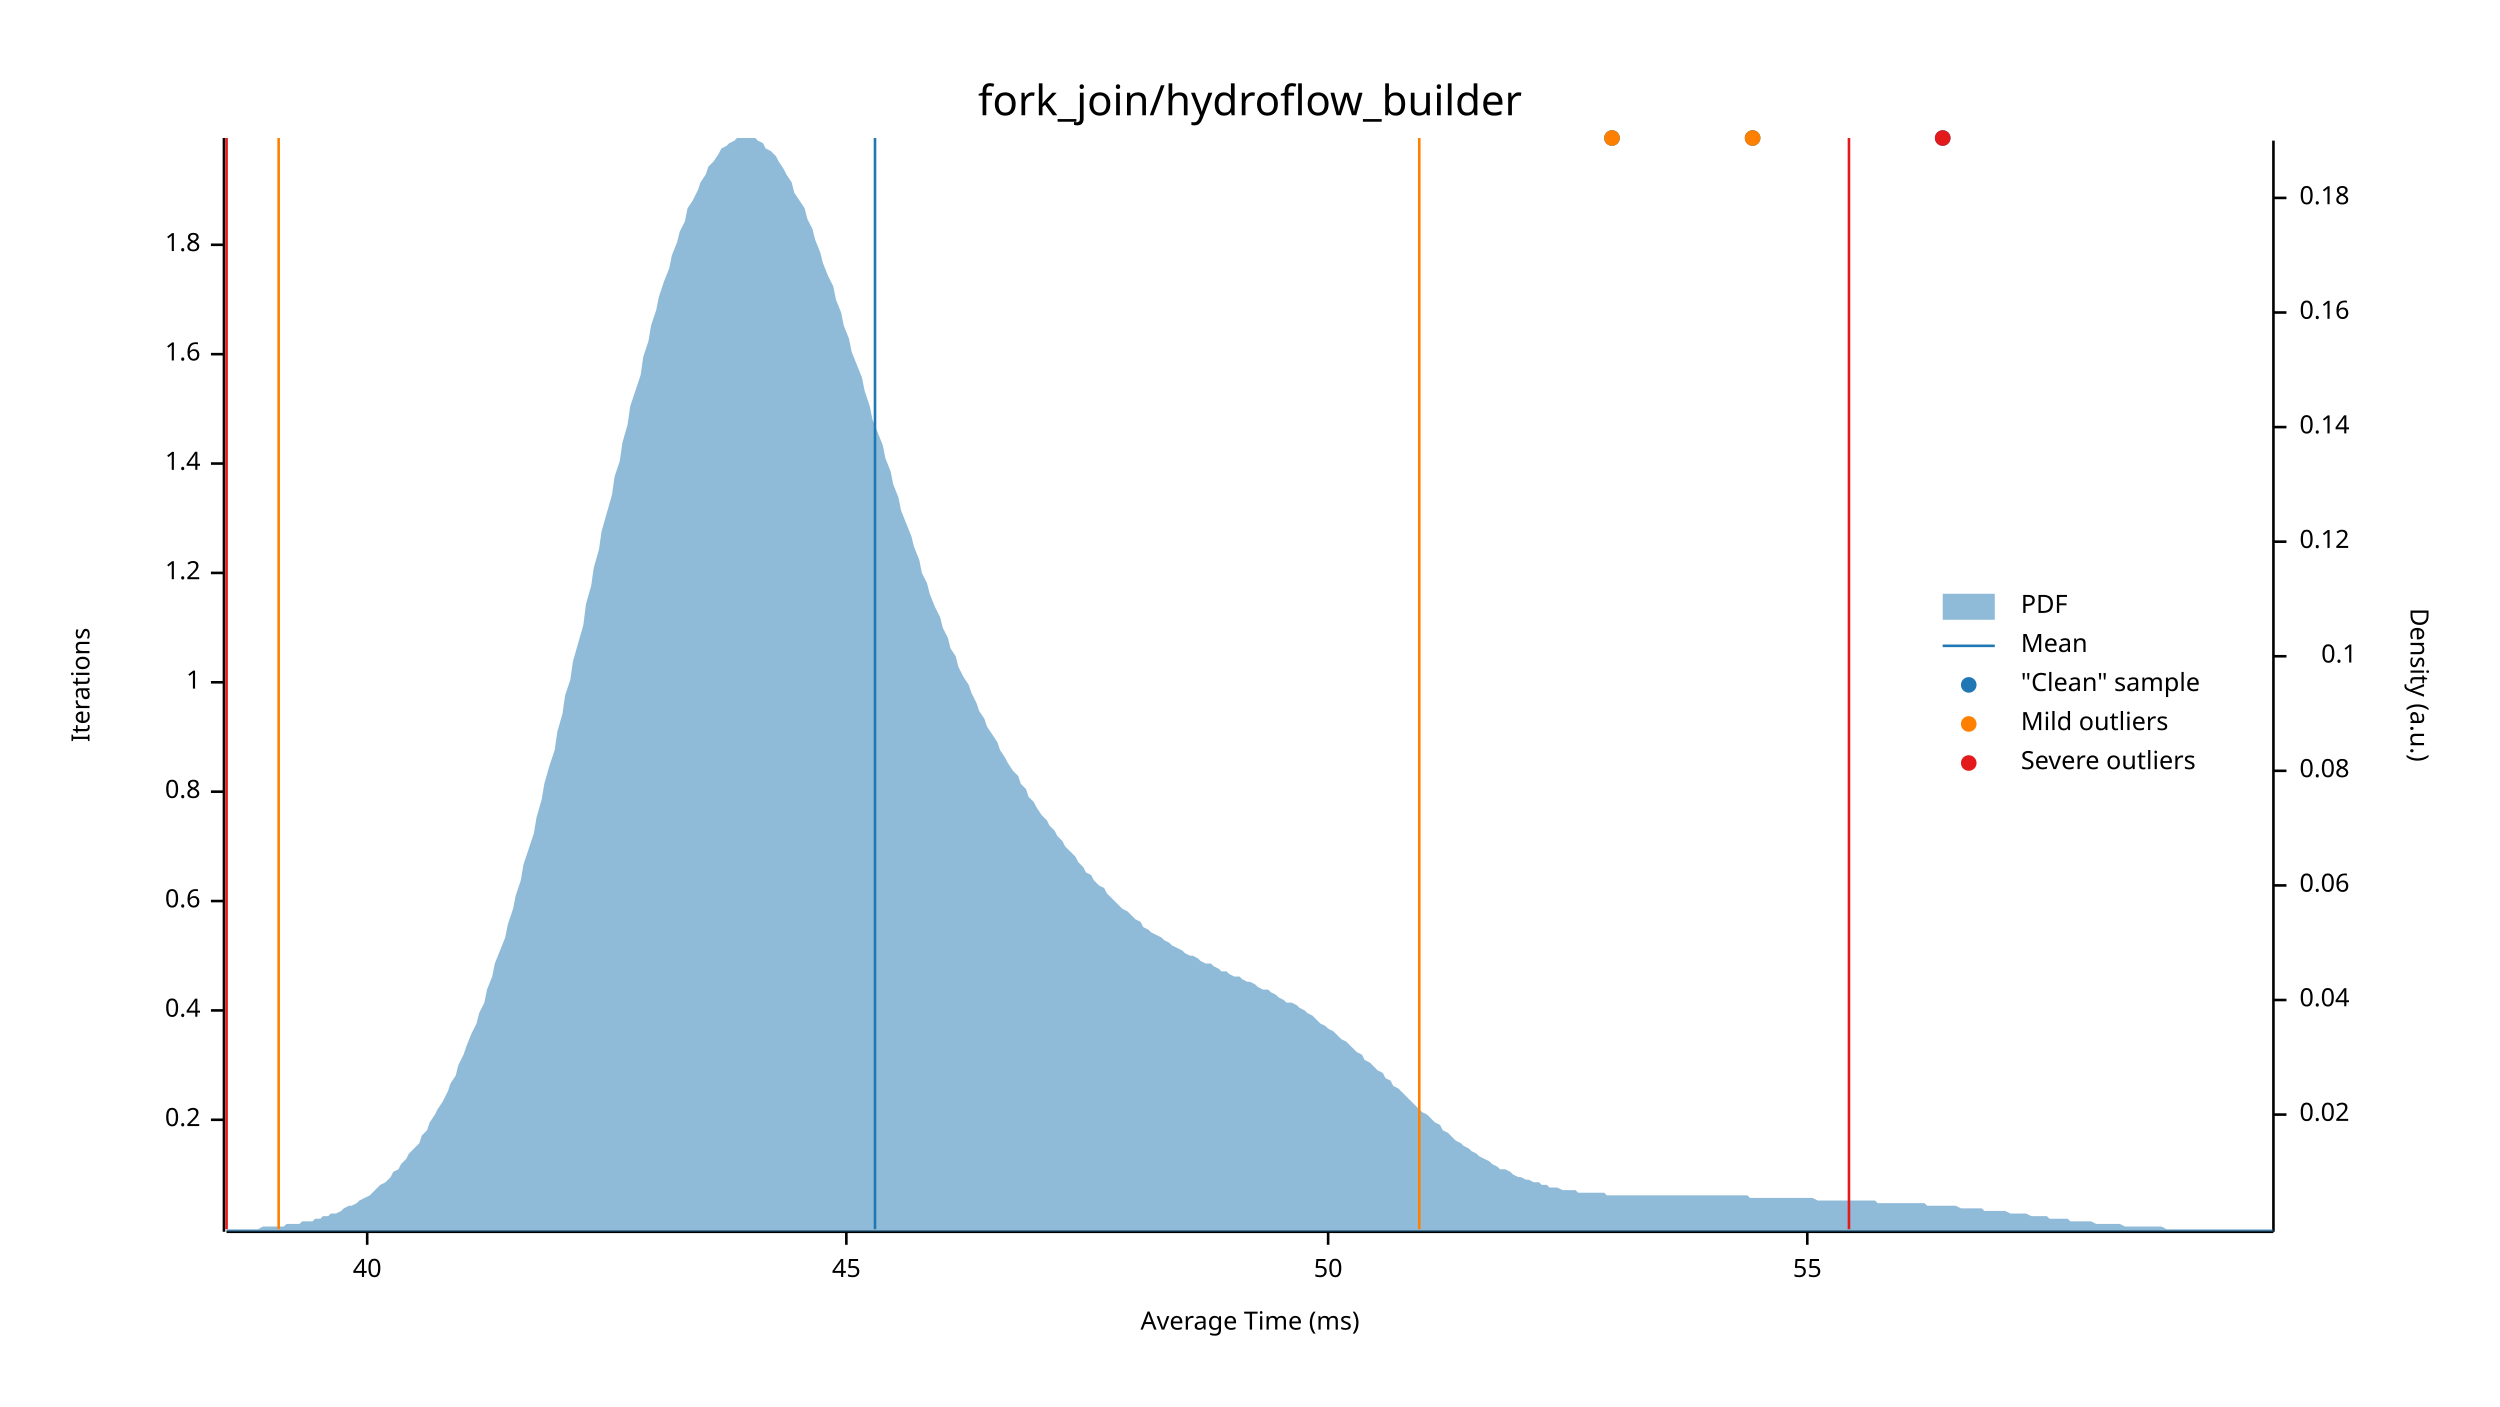
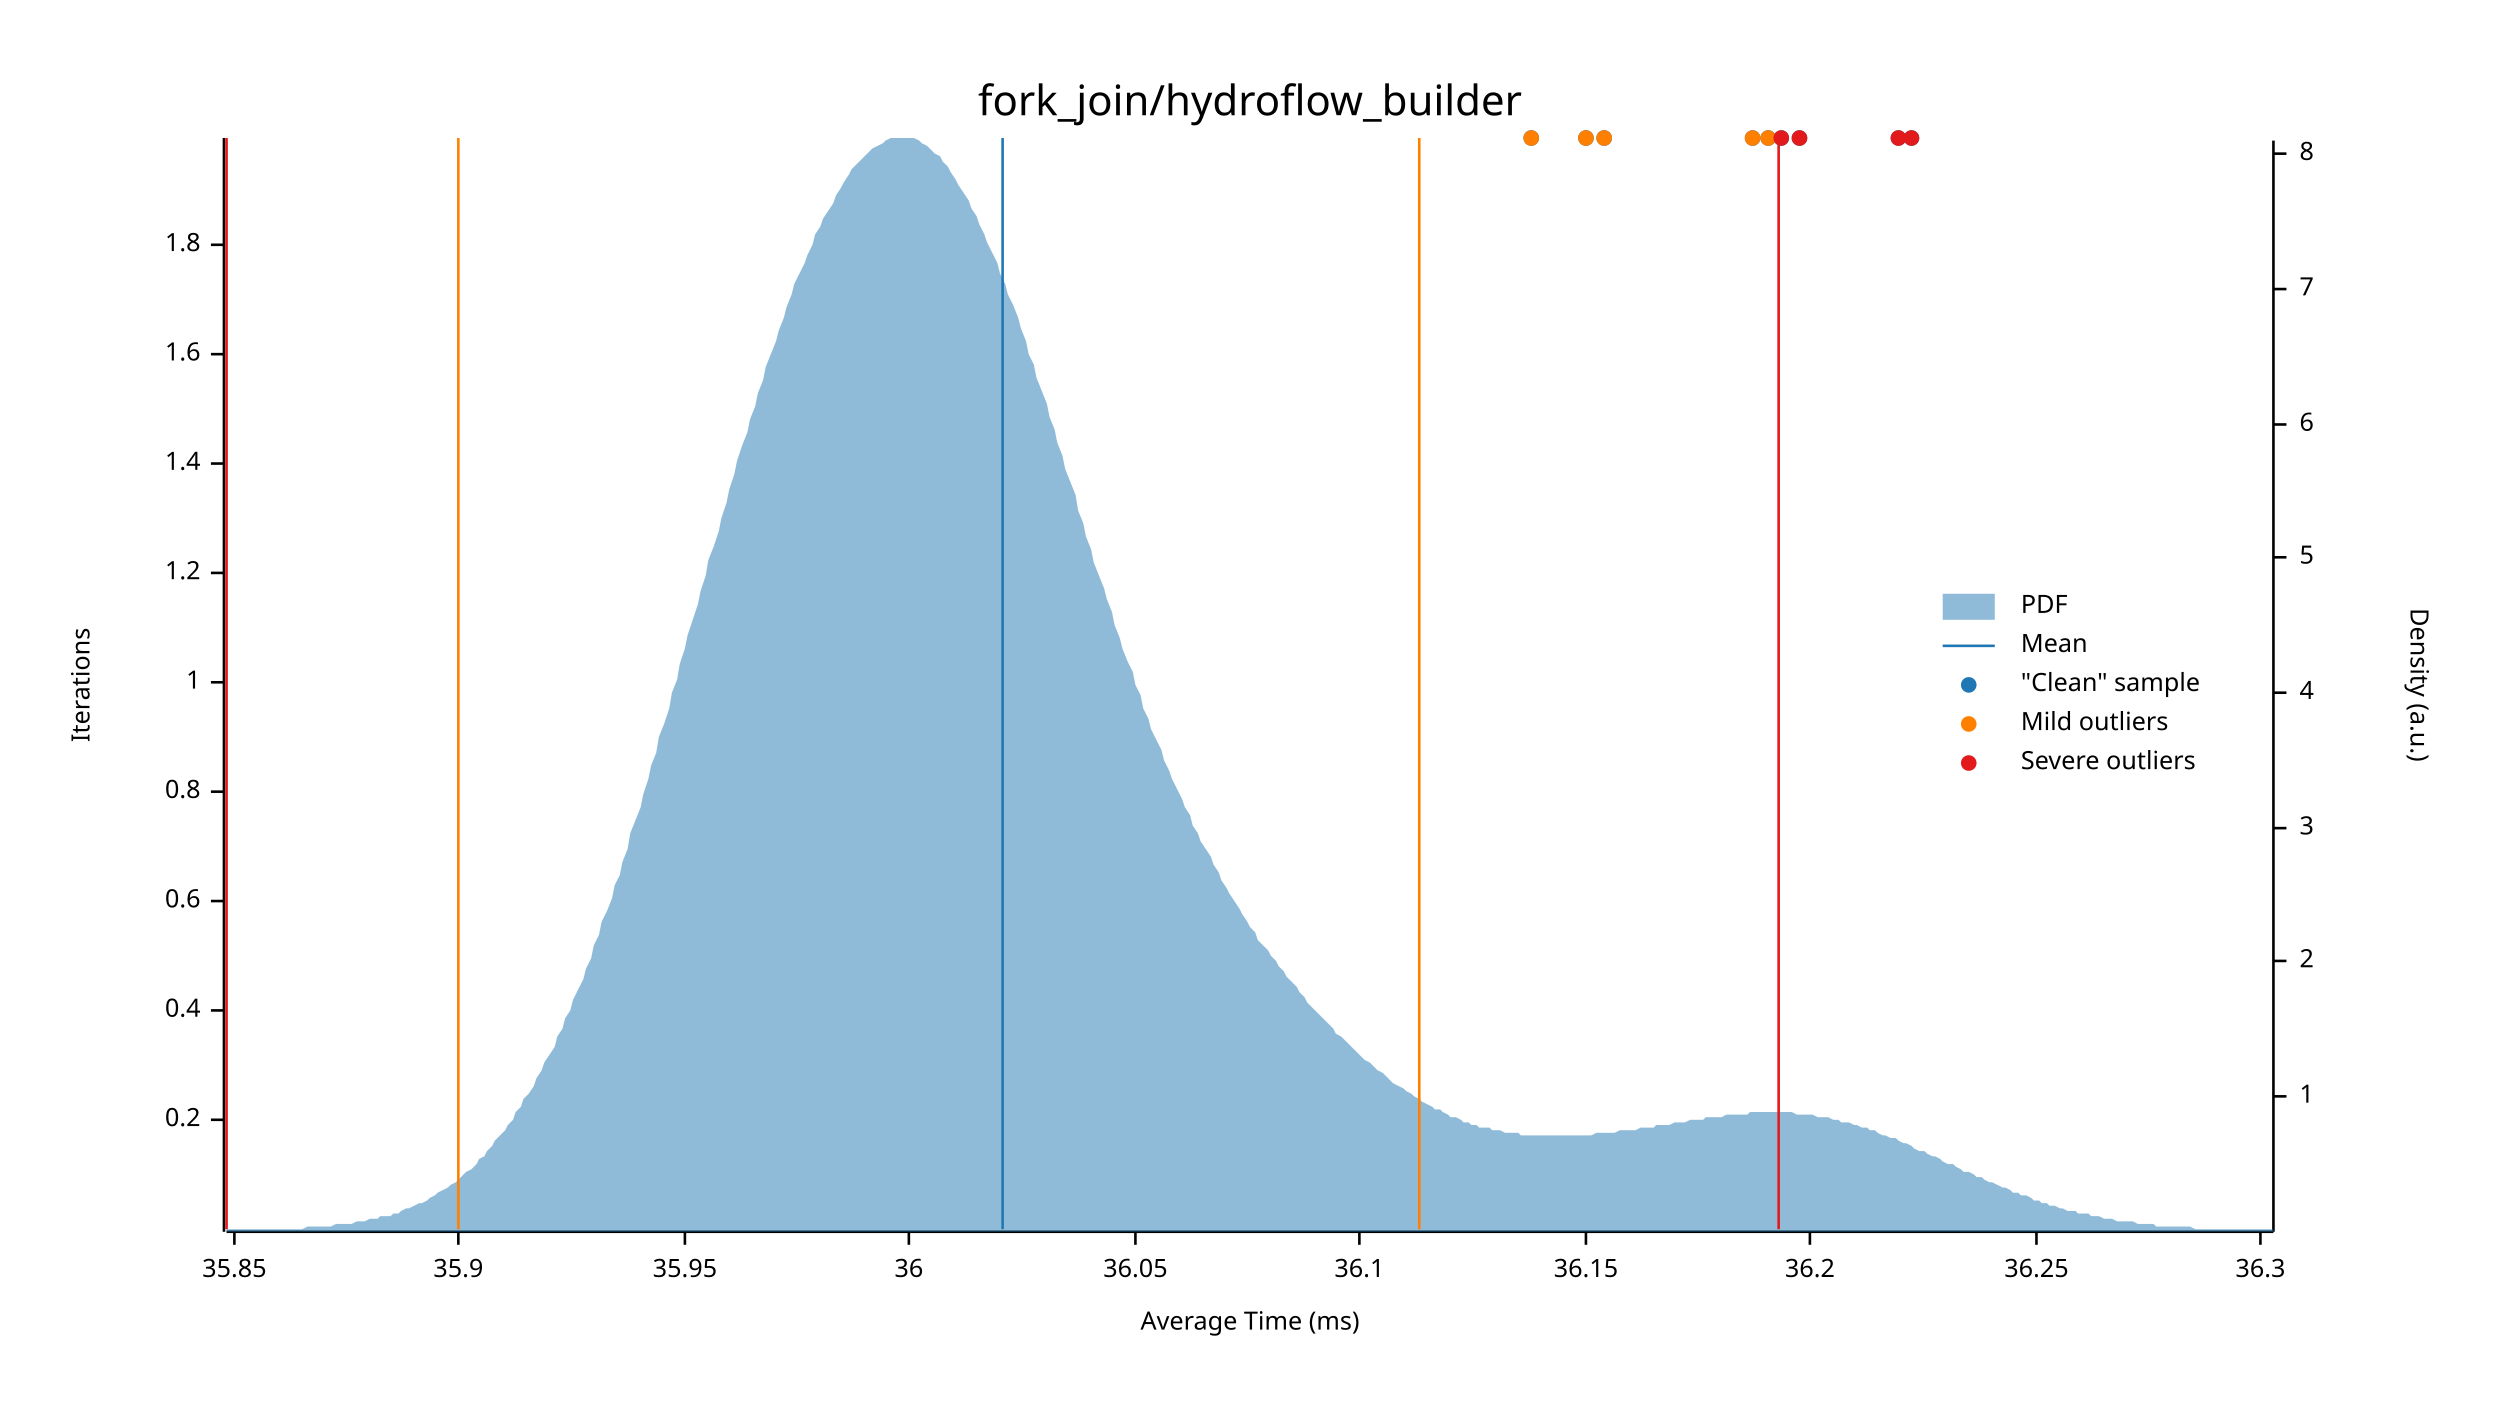
<svg xmlns="http://www.w3.org/2000/svg" width="960" height="540" viewBox="0 0 960 540">
  <text x="480" y="32" dy="0.76em" text-anchor="middle" font-family="sans-serif" font-size="16.129" opacity="1" fill="#000000">
fork_join/hydroflow_builder
</text>
  <text x="27" y="263" dy="0.76em" text-anchor="middle" font-family="sans-serif" font-size="9.677" opacity="1" fill="#000000" transform="rotate(270, 27, 263)">
Iterations
</text>
  <text x="480" y="513" dy="-0.5ex" text-anchor="middle" font-family="sans-serif" font-size="9.677" opacity="1" fill="#000000">
Average Time (ms)
</text>
  <polyline fill="none" opacity="1" stroke="#000000" stroke-width="1" points="86,53 86,473 " />
  <text x="77" y="430" dy="0.5ex" text-anchor="end" font-family="sans-serif" font-size="9.677" opacity="1" fill="#000000">
0.2
</text>
  <polyline fill="none" opacity="1" stroke="#000000" stroke-width="1" points="81,430 86,430 " />
  <text x="77" y="388" dy="0.5ex" text-anchor="end" font-family="sans-serif" font-size="9.677" opacity="1" fill="#000000">
0.4
</text>
  <polyline fill="none" opacity="1" stroke="#000000" stroke-width="1" points="81,388 86,388 " />
  <text x="77" y="346" dy="0.5ex" text-anchor="end" font-family="sans-serif" font-size="9.677" opacity="1" fill="#000000">
0.6
</text>
  <polyline fill="none" opacity="1" stroke="#000000" stroke-width="1" points="81,346 86,346 " />
  <text x="77" y="304" dy="0.5ex" text-anchor="end" font-family="sans-serif" font-size="9.677" opacity="1" fill="#000000">
0.8
</text>
  <polyline fill="none" opacity="1" stroke="#000000" stroke-width="1" points="81,304 86,304 " />
  <text x="77" y="262" dy="0.5ex" text-anchor="end" font-family="sans-serif" font-size="9.677" opacity="1" fill="#000000">
1
</text>
  <polyline fill="none" opacity="1" stroke="#000000" stroke-width="1" points="81,262 86,262 " />
  <text x="77" y="220" dy="0.5ex" text-anchor="end" font-family="sans-serif" font-size="9.677" opacity="1" fill="#000000">
1.2
</text>
  <polyline fill="none" opacity="1" stroke="#000000" stroke-width="1" points="81,220 86,220 " />
  <text x="77" y="178" dy="0.5ex" text-anchor="end" font-family="sans-serif" font-size="9.677" opacity="1" fill="#000000">
1.4
</text>
  <polyline fill="none" opacity="1" stroke="#000000" stroke-width="1" points="81,178 86,178 " />
  <text x="77" y="136" dy="0.5ex" text-anchor="end" font-family="sans-serif" font-size="9.677" opacity="1" fill="#000000">
1.6
</text>
  <polyline fill="none" opacity="1" stroke="#000000" stroke-width="1" points="81,136 86,136 " />
  <text x="77" y="94" dy="0.5ex" text-anchor="end" font-family="sans-serif" font-size="9.677" opacity="1" fill="#000000">
1.8
</text>
  <polyline fill="none" opacity="1" stroke="#000000" stroke-width="1" points="81,94 86,94 " />
  <polyline fill="none" opacity="1" stroke="#000000" stroke-width="1" points="87,473 873,473 " />
-   <text x="141" y="483" dy="0.76em" text-anchor="middle" font-family="sans-serif" font-size="9.677" opacity="1" fill="#000000">
- 40
+   <text x="90" y="483" dy="0.76em" text-anchor="middle" font-family="sans-serif" font-size="9.677" opacity="1" fill="#000000">
+ 35.85
</text>
-   <polyline fill="none" opacity="1" stroke="#000000" stroke-width="1" points="141,473 141,478 " />
-   <text x="325" y="483" dy="0.76em" text-anchor="middle" font-family="sans-serif" font-size="9.677" opacity="1" fill="#000000">
- 45
+   <polyline fill="none" opacity="1" stroke="#000000" stroke-width="1" points="90,473 90,478 " />
+   <text x="176" y="483" dy="0.76em" text-anchor="middle" font-family="sans-serif" font-size="9.677" opacity="1" fill="#000000">
+ 35.9
</text>
-   <polyline fill="none" opacity="1" stroke="#000000" stroke-width="1" points="325,473 325,478 " />
-   <text x="510" y="483" dy="0.76em" text-anchor="middle" font-family="sans-serif" font-size="9.677" opacity="1" fill="#000000">
- 50
+   <polyline fill="none" opacity="1" stroke="#000000" stroke-width="1" points="176,473 176,478 " />
+   <text x="263" y="483" dy="0.76em" text-anchor="middle" font-family="sans-serif" font-size="9.677" opacity="1" fill="#000000">
+ 35.95
</text>
-   <polyline fill="none" opacity="1" stroke="#000000" stroke-width="1" points="510,473 510,478 " />
-   <text x="694" y="483" dy="0.76em" text-anchor="middle" font-family="sans-serif" font-size="9.677" opacity="1" fill="#000000">
- 55
+   <polyline fill="none" opacity="1" stroke="#000000" stroke-width="1" points="263,473 263,478 " />
+   <text x="349" y="483" dy="0.76em" text-anchor="middle" font-family="sans-serif" font-size="9.677" opacity="1" fill="#000000">
+ 36
</text>
-   <polyline fill="none" opacity="1" stroke="#000000" stroke-width="1" points="694,473 694,478 " />
+   <polyline fill="none" opacity="1" stroke="#000000" stroke-width="1" points="349,473 349,478 " />
+   <text x="436" y="483" dy="0.76em" text-anchor="middle" font-family="sans-serif" font-size="9.677" opacity="1" fill="#000000">
+ 36.05
+ </text>
+   <polyline fill="none" opacity="1" stroke="#000000" stroke-width="1" points="436,473 436,478 " />
+   <text x="522" y="483" dy="0.76em" text-anchor="middle" font-family="sans-serif" font-size="9.677" opacity="1" fill="#000000">
+ 36.1
+ </text>
+   <polyline fill="none" opacity="1" stroke="#000000" stroke-width="1" points="522,473 522,478 " />
+   <text x="609" y="483" dy="0.76em" text-anchor="middle" font-family="sans-serif" font-size="9.677" opacity="1" fill="#000000">
+ 36.15
+ </text>
+   <polyline fill="none" opacity="1" stroke="#000000" stroke-width="1" points="609,473 609,478 " />
+   <text x="695" y="483" dy="0.76em" text-anchor="middle" font-family="sans-serif" font-size="9.677" opacity="1" fill="#000000">
+ 36.2
+ </text>
+   <polyline fill="none" opacity="1" stroke="#000000" stroke-width="1" points="695,473 695,478 " />
+   <text x="782" y="483" dy="0.76em" text-anchor="middle" font-family="sans-serif" font-size="9.677" opacity="1" fill="#000000">
+ 36.25
+ </text>
+   <polyline fill="none" opacity="1" stroke="#000000" stroke-width="1" points="782,473 782,478 " />
+   <text x="868" y="483" dy="0.76em" text-anchor="middle" font-family="sans-serif" font-size="9.677" opacity="1" fill="#000000">
+ 36.3
+ </text>
+   <polyline fill="none" opacity="1" stroke="#000000" stroke-width="1" points="868,473 868,478 " />
  <text x="933" y="263" dy="0.76em" text-anchor="middle" font-family="sans-serif" font-size="9.677" opacity="1" fill="#000000" transform="rotate(90, 933, 263)">
Density (a.u.)
</text>
  <polyline fill="none" opacity="1" stroke="#000000" stroke-width="1" points="873,54 873,473 " />
-   <text x="883" y="428" dy="0.5ex" text-anchor="start" font-family="sans-serif" font-size="9.677" opacity="1" fill="#000000">
- 0.02
+   <text x="883" y="421" dy="0.5ex" text-anchor="start" font-family="sans-serif" font-size="9.677" opacity="1" fill="#000000">
+ 1
</text>
-   <polyline fill="none" opacity="1" stroke="#000000" stroke-width="1" points="873,428 878,428 " />
-   <text x="883" y="384" dy="0.5ex" text-anchor="start" font-family="sans-serif" font-size="9.677" opacity="1" fill="#000000">
- 0.04
+   <polyline fill="none" opacity="1" stroke="#000000" stroke-width="1" points="873,421 878,421 " />
+   <text x="883" y="369" dy="0.5ex" text-anchor="start" font-family="sans-serif" font-size="9.677" opacity="1" fill="#000000">
+ 2
</text>
-   <polyline fill="none" opacity="1" stroke="#000000" stroke-width="1" points="873,384 878,384 " />
-   <text x="883" y="340" dy="0.5ex" text-anchor="start" font-family="sans-serif" font-size="9.677" opacity="1" fill="#000000">
- 0.06
+   <polyline fill="none" opacity="1" stroke="#000000" stroke-width="1" points="873,369 878,369 " />
+   <text x="883" y="318" dy="0.5ex" text-anchor="start" font-family="sans-serif" font-size="9.677" opacity="1" fill="#000000">
+ 3
</text>
-   <polyline fill="none" opacity="1" stroke="#000000" stroke-width="1" points="873,340 878,340 " />
-   <text x="883" y="296" dy="0.5ex" text-anchor="start" font-family="sans-serif" font-size="9.677" opacity="1" fill="#000000">
- 0.08
+   <polyline fill="none" opacity="1" stroke="#000000" stroke-width="1" points="873,318 878,318 " />
+   <text x="883" y="266" dy="0.5ex" text-anchor="start" font-family="sans-serif" font-size="9.677" opacity="1" fill="#000000">
+ 4
</text>
-   <polyline fill="none" opacity="1" stroke="#000000" stroke-width="1" points="873,296 878,296 " />
-   <text x="905" y="252" dy="0.5ex" text-anchor="end" font-family="sans-serif" font-size="9.677" opacity="1" fill="#000000">
- 0.1
+   <polyline fill="none" opacity="1" stroke="#000000" stroke-width="1" points="873,266 878,266 " />
+   <text x="883" y="214" dy="0.5ex" text-anchor="start" font-family="sans-serif" font-size="9.677" opacity="1" fill="#000000">
+ 5
</text>
-   <polyline fill="none" opacity="1" stroke="#000000" stroke-width="1" points="873,252 878,252 " />
-   <text x="883" y="208" dy="0.5ex" text-anchor="start" font-family="sans-serif" font-size="9.677" opacity="1" fill="#000000">
- 0.12
+   <polyline fill="none" opacity="1" stroke="#000000" stroke-width="1" points="873,214 878,214 " />
+   <text x="883" y="163" dy="0.5ex" text-anchor="start" font-family="sans-serif" font-size="9.677" opacity="1" fill="#000000">
+ 6
</text>
-   <polyline fill="none" opacity="1" stroke="#000000" stroke-width="1" points="873,208 878,208 " />
-   <text x="883" y="164" dy="0.5ex" text-anchor="start" font-family="sans-serif" font-size="9.677" opacity="1" fill="#000000">
- 0.14
+   <polyline fill="none" opacity="1" stroke="#000000" stroke-width="1" points="873,163 878,163 " />
+   <text x="883" y="111" dy="0.5ex" text-anchor="start" font-family="sans-serif" font-size="9.677" opacity="1" fill="#000000">
+ 7
</text>
-   <polyline fill="none" opacity="1" stroke="#000000" stroke-width="1" points="873,164 878,164 " />
-   <text x="883" y="120" dy="0.5ex" text-anchor="start" font-family="sans-serif" font-size="9.677" opacity="1" fill="#000000">
- 0.16
+   <polyline fill="none" opacity="1" stroke="#000000" stroke-width="1" points="873,111 878,111 " />
+   <text x="883" y="59" dy="0.5ex" text-anchor="start" font-family="sans-serif" font-size="9.677" opacity="1" fill="#000000">
+ 8
</text>
-   <polyline fill="none" opacity="1" stroke="#000000" stroke-width="1" points="873,120 878,120 " />
-   <text x="883" y="76" dy="0.5ex" text-anchor="start" font-family="sans-serif" font-size="9.677" opacity="1" fill="#000000">
- 0.18
- </text>
-   <polyline fill="none" opacity="1" stroke="#000000" stroke-width="1" points="873,76 878,76 " />
-   <polygon opacity="0.5" fill="#1F78B4" points="87,472 88,472 90,472 91,472 93,472 94,472 96,472 98,472 99,472 101,471 102,471 104,471 105,471 107,471 109,471 110,470 112,470 113,470 115,470 116,469 118,469 120,469 121,468 123,468 124,467 126,467 127,466 129,466 131,465 132,464 134,463 135,463 137,462 138,461 140,460 142,459 143,458 145,456 146,455 148,454 150,452 151,450 153,449 154,447 156,445 157,443 159,441 161,439 162,436 164,434 165,431 167,428 168,426 170,423 172,419 173,416 175,413 176,409 178,405 179,402 181,397 183,393 184,389 186,385 187,380 189,375 190,370 192,365 194,360 195,355 197,349 198,344 200,338 201,332 203,326 205,320 206,314 208,307 209,301 211,294 213,288 214,281 216,274 217,267 219,261 220,254 222,247 224,240 225,232 227,225 228,218 230,211 231,204 233,197 235,190 236,183 238,177 239,170 241,163 242,156 244,150 246,144 247,137 249,131 250,125 252,119 253,114 255,108 257,103 258,98 260,93 261,89 263,85 264,80 266,77 268,73 269,70 271,67 272,64 274,62 276,59 277,57 279,56 280,55 282,54 283,53 285,53 287,53 288,53 290,53 291,54 293,55 294,57 296,58 298,60 299,62 301,65 302,67 304,70 305,74 307,77 309,80 310,84 312,88 313,92 315,97 316,101 318,106 320,110 321,115 323,120 324,125 326,130 327,135 329,140 331,145 332,150 334,156 335,161 337,166 339,171 340,176 342,181 343,186 345,191 346,196 348,201 350,206 351,210 353,215 354,220 356,224 357,228 359,233 361,237 362,241 364,245 365,249 367,252 368,256 370,260 372,263 373,266 375,270 376,273 378,276 379,279 381,282 383,285 384,288 386,291 387,293 389,296 391,298 392,301 394,303 395,306 397,308 398,310 400,313 402,315 403,317 405,319 406,321 408,323 409,325 411,327 413,329 414,331 416,333 417,335 419,336 420,338 422,340 424,341 425,343 427,345 428,346 430,348 431,349 433,350 435,352 436,353 438,354 439,356 441,357 442,358 444,359 446,360 447,361 449,362 450,363 452,364 454,365 455,366 457,367 458,367 460,368 461,369 463,370 465,370 466,371 468,372 469,373 471,373 472,374 474,375 476,375 477,376 479,377 480,377 482,378 483,379 485,380 487,380 488,381 490,382 491,383 493,384 494,385 496,385 498,386 499,387 501,388 502,389 504,390 505,391 507,393 509,394 510,395 512,396 513,397 515,399 517,400 518,401 520,403 521,404 523,405 524,407 526,408 528,410 529,411 531,412 532,414 534,415 535,417 537,418 539,420 540,421 542,423 543,424 545,426 546,427 548,428 550,430 551,431 553,432 554,434 556,435 557,436 559,438 561,439 562,440 564,441 565,442 567,443 568,444 570,445 572,446 573,447 575,448 576,449 578,449 580,450 581,451 583,452 584,452 586,453 587,453 589,454 591,454 592,455 594,455 595,456 597,456 598,456 600,457 602,457 603,457 605,457 606,458 608,458 609,458 611,458 613,458 614,458 616,458 617,459 619,459 620,459 622,459 624,459 625,459 627,459 628,459 630,459 632,459 633,459 635,459 636,459 638,459 639,459 641,459 643,459 644,459 646,459 647,459 649,459 650,459 652,459 654,459 655,459 657,459 658,459 660,459 661,459 663,459 665,459 666,459 668,459 669,459 671,459 672,460 674,460 676,460 677,460 679,460 680,460 682,460 683,460 685,460 687,460 688,460 690,460 691,460 693,460 695,460 696,460 698,461 699,461 701,461 702,461 704,461 706,461 707,461 709,461 710,461 712,461 713,461 715,461 717,461 718,461 720,461 721,462 723,462 724,462 726,462 728,462 729,462 731,462 732,462 734,462 735,462 737,462 739,462 740,463 742,463 743,463 745,463 746,463 748,463 750,463 751,463 753,464 754,464 756,464 758,464 759,464 761,464 762,465 764,465 765,465 767,465 769,465 770,465 772,466 773,466 775,466 776,466 778,466 780,467 781,467 783,467 784,467 786,467 787,468 789,468 791,468 792,468 794,468 795,469 797,469 798,469 800,469 802,469 803,469 805,470 806,470 808,470 809,470 811,470 813,470 814,470 816,471 817,471 819,471 821,471 822,471 824,471 825,471 827,471 828,471 830,471 832,472 833,472 835,472 836,472 838,472 839,472 841,472 843,472 844,472 846,472 847,472 849,472 850,472 852,472 854,472 855,472 857,472 858,472 860,472 861,472 863,472 865,472 866,472 868,472 869,472 871,472 873,472 873,473 87,473 " />
-   <polyline fill="none" opacity="1" stroke="#1F78B4" stroke-width="1" points="336,472 336,53 " />
-   <polyline fill="none" opacity="1" stroke="#FF7F00" stroke-width="1" points="107,472 107,53 " />
+   <polyline fill="none" opacity="1" stroke="#000000" stroke-width="1" points="873,59 878,59 " />
+   <polygon opacity="0.5" fill="#1F78B4" points="87,472 88,472 90,472 91,472 93,472 94,472 96,472 98,472 99,472 101,472 102,472 104,472 105,472 107,472 109,472 110,472 112,472 113,472 115,472 116,472 118,471 120,471 121,471 123,471 124,471 126,471 127,471 129,470 131,470 132,470 134,470 135,470 137,469 138,469 140,469 142,468 143,468 145,468 146,467 148,467 150,467 151,466 153,466 154,465 156,464 157,464 159,463 161,462 162,462 164,461 165,460 167,459 168,458 170,457 172,456 173,455 175,454 176,453 178,451 179,450 181,449 183,447 184,445 186,444 187,442 189,440 190,438 192,436 194,434 195,432 197,430 198,427 200,425 201,422 203,420 205,417 206,414 208,411 209,408 211,405 213,402 214,398 216,395 217,391 219,388 220,384 222,380 224,376 225,372 227,368 228,363 230,359 231,354 233,350 235,345 236,340 238,336 239,331 241,326 242,320 244,315 246,310 247,305 249,299 250,294 252,289 253,283 255,278 257,272 258,266 260,261 261,255 263,249 264,244 266,238 268,232 269,227 271,221 272,215 274,210 276,204 277,199 279,193 280,188 282,182 283,177 285,171 287,166 288,161 290,156 291,151 293,146 294,141 296,136 298,131 299,127 301,122 302,118 304,113 305,109 307,105 309,101 310,98 312,94 313,90 315,87 316,84 318,81 320,78 321,75 323,72 324,70 326,67 327,65 329,63 331,61 332,60 334,58 335,57 337,56 339,55 340,54 342,53 343,53 345,53 346,53 348,53 350,53 351,53 353,54 354,55 356,56 357,57 359,59 361,60 362,62 364,64 365,66 367,69 368,71 370,74 372,77 373,80 375,83 376,86 378,90 379,93 381,97 383,101 384,105 386,109 387,113 389,117 391,122 392,126 394,131 395,136 397,140 398,145 400,150 402,155 403,160 405,165 406,170 408,175 409,180 411,185 413,190 414,196 416,201 417,206 419,211 420,216 422,221 424,226 425,230 427,235 428,240 430,245 431,249 433,254 435,258 436,263 438,267 439,272 441,276 442,280 444,284 446,288 447,292 449,296 450,299 452,303 454,307 455,310 457,313 458,317 460,320 461,323 463,326 465,329 466,332 468,335 469,338 471,341 472,343 474,346 476,349 477,351 479,354 480,356 482,358 483,361 485,363 487,365 488,367 490,369 491,371 493,373 494,375 496,377 498,379 499,381 501,383 502,385 504,387 505,388 507,390 509,392 510,393 512,395 513,397 515,398 517,400 518,401 520,403 521,404 523,406 524,407 526,408 528,410 529,411 531,412 532,413 534,415 535,416 537,417 539,418 540,419 542,420 543,421 545,422 546,423 548,424 550,425 551,426 553,426 554,427 556,428 557,429 559,429 561,430 562,431 564,431 565,432 567,432 568,433 570,433 572,433 573,434 575,434 576,434 578,435 580,435 581,435 583,435 584,436 586,436 587,436 589,436 591,436 592,436 594,436 595,436 597,436 598,436 600,436 602,436 603,436 605,436 606,436 608,436 609,436 611,436 613,435 614,435 616,435 617,435 619,435 620,435 622,434 624,434 625,434 627,434 628,434 630,433 632,433 633,433 635,433 636,432 638,432 639,432 641,432 643,431 644,431 646,431 647,431 649,430 650,430 652,430 654,430 655,429 657,429 658,429 660,429 661,429 663,428 665,428 666,428 668,428 669,428 671,428 672,427 674,427 676,427 677,427 679,427 680,427 682,427 683,427 685,427 687,427 688,427 690,428 691,428 693,428 695,428 696,428 698,429 699,429 701,429 702,429 704,430 706,430 707,431 709,431 710,431 712,432 713,432 715,433 717,433 718,434 720,434 721,435 723,436 724,436 726,437 728,437 729,438 731,439 732,439 734,440 735,441 737,442 739,442 740,443 742,444 743,444 745,445 746,446 748,447 750,447 751,448 753,449 754,450 756,450 758,451 759,452 761,452 762,453 764,454 765,454 767,455 769,456 770,456 772,457 773,458 775,458 776,459 778,459 780,460 781,461 783,461 784,462 786,462 787,463 789,463 791,464 792,464 794,465 795,465 797,465 798,466 800,466 802,466 803,467 805,467 806,467 808,468 809,468 811,468 813,469 814,469 816,469 817,469 819,469 821,470 822,470 824,470 825,470 827,470 828,471 830,471 832,471 833,471 835,471 836,471 838,471 839,471 841,471 843,472 844,472 846,472 847,472 849,472 850,472 852,472 854,472 855,472 857,472 858,472 860,472 861,472 863,472 865,472 866,472 868,472 869,472 871,472 873,472 873,473 87,473 " />
+   <polyline fill="none" opacity="1" stroke="#1F78B4" stroke-width="1" points="385,472 385,53 " />
+   <polyline fill="none" opacity="1" stroke="#FF7F00" stroke-width="1" points="176,472 176,53 " />
  <polyline fill="none" opacity="1" stroke="#FF7F00" stroke-width="1" points="545,472 545,53 " />
  <polyline fill="none" opacity="1" stroke="#E31A1C" stroke-width="1" points="87,472 87,53 " />
-   <polyline fill="none" opacity="1" stroke="#E31A1C" stroke-width="1" points="710,472 710,53 " />
-   <circle cx="746" cy="53" r="3" opacity="1" fill="#1F78B4" stroke="none" stroke-width="1" />
-   <circle cx="619" cy="53" r="3" opacity="1" fill="#1F78B4" stroke="none" stroke-width="1" />
+   <polyline fill="none" opacity="1" stroke="#E31A1C" stroke-width="1" points="683,472 683,53 " />
+   <circle cx="691" cy="53" r="3" opacity="1" fill="#1F78B4" stroke="none" stroke-width="1" />
+   <circle cx="734" cy="53" r="3" opacity="1" fill="#1F78B4" stroke="none" stroke-width="1" />
+   <circle cx="616" cy="53" r="3" opacity="1" fill="#1F78B4" stroke="none" stroke-width="1" />
+   <circle cx="684" cy="53" r="3" opacity="1" fill="#1F78B4" stroke="none" stroke-width="1" />
+   <circle cx="609" cy="53" r="3" opacity="1" fill="#1F78B4" stroke="none" stroke-width="1" />
+   <circle cx="588" cy="53" r="3" opacity="1" fill="#1F78B4" stroke="none" stroke-width="1" />
+   <circle cx="679" cy="53" r="3" opacity="1" fill="#1F78B4" stroke="none" stroke-width="1" />
+   <circle cx="729" cy="53" r="3" opacity="1" fill="#1F78B4" stroke="none" stroke-width="1" />
  <circle cx="673" cy="53" r="3" opacity="1" fill="#1F78B4" stroke="none" stroke-width="1" />
-   <circle cx="619" cy="53" r="3" opacity="1" fill="#FF7F00" stroke="none" stroke-width="1" />
+   <circle cx="616" cy="53" r="3" opacity="1" fill="#FF7F00" stroke="none" stroke-width="1" />
+   <circle cx="609" cy="53" r="3" opacity="1" fill="#FF7F00" stroke="none" stroke-width="1" />
+   <circle cx="588" cy="53" r="3" opacity="1" fill="#FF7F00" stroke="none" stroke-width="1" />
+   <circle cx="679" cy="53" r="3" opacity="1" fill="#FF7F00" stroke="none" stroke-width="1" />
  <circle cx="673" cy="53" r="3" opacity="1" fill="#FF7F00" stroke="none" stroke-width="1" />
-   <circle cx="746" cy="53" r="3" opacity="1" fill="#E31A1C" stroke="none" stroke-width="1" />
+   <circle cx="691" cy="53" r="3" opacity="1" fill="#E31A1C" stroke="none" stroke-width="1" />
+   <circle cx="734" cy="53" r="3" opacity="1" fill="#E31A1C" stroke="none" stroke-width="1" />
+   <circle cx="684" cy="53" r="3" opacity="1" fill="#E31A1C" stroke="none" stroke-width="1" />
+   <circle cx="729" cy="53" r="3" opacity="1" fill="#E31A1C" stroke="none" stroke-width="1" />
  <text x="776" y="228" dy="0.76em" text-anchor="start" font-family="sans-serif" font-size="9.677" opacity="1" fill="#000000">
PDF
</text>
  <text x="776" y="243" dy="0.76em" text-anchor="start" font-family="sans-serif" font-size="9.677" opacity="1" fill="#000000">
Mean
</text>
  <text x="776" y="258" dy="0.76em" text-anchor="start" font-family="sans-serif" font-size="9.677" opacity="1" fill="#000000">
"Clean" sample
</text>
  <text x="776" y="273" dy="0.76em" text-anchor="start" font-family="sans-serif" font-size="9.677" opacity="1" fill="#000000">
Mild outliers
</text>
  <text x="776" y="288" dy="0.76em" text-anchor="start" font-family="sans-serif" font-size="9.677" opacity="1" fill="#000000">
Severe outliers
</text>
  <rect x="746" y="228" width="20" height="10" opacity="0.5" fill="#1F78B4" stroke="none" />
  <polyline fill="none" opacity="1" stroke="#1F78B4" stroke-width="1" points="746,248 766,248 " />
  <circle cx="756" cy="263" r="3" opacity="1" fill="#1F78B4" stroke="none" stroke-width="1" />
  <circle cx="756" cy="278" r="3" opacity="1" fill="#FF7F00" stroke="none" stroke-width="1" />
  <circle cx="756" cy="293" r="3" opacity="1" fill="#E31A1C" stroke="none" stroke-width="1" />
</svg>
